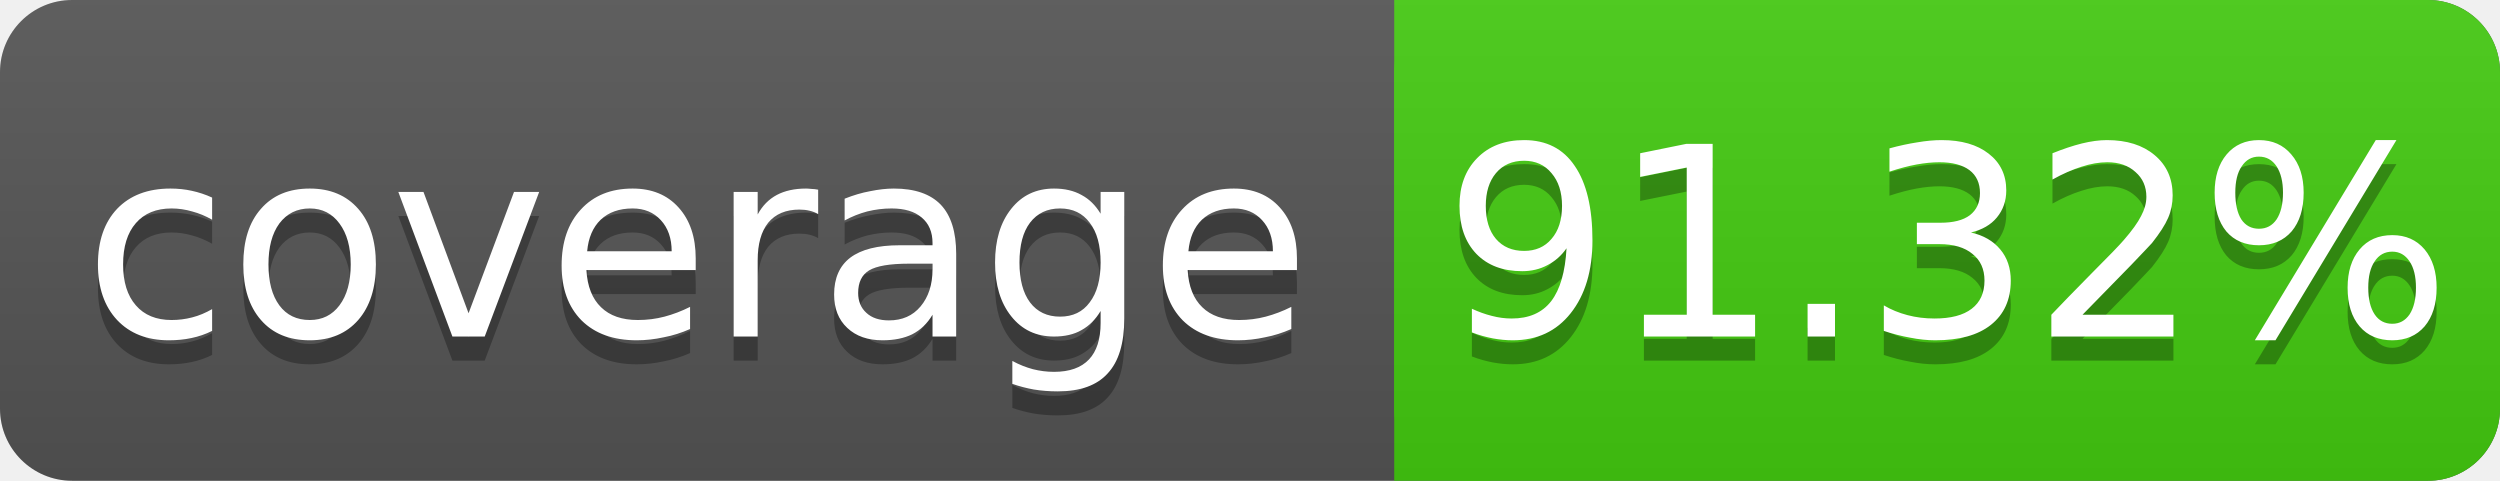
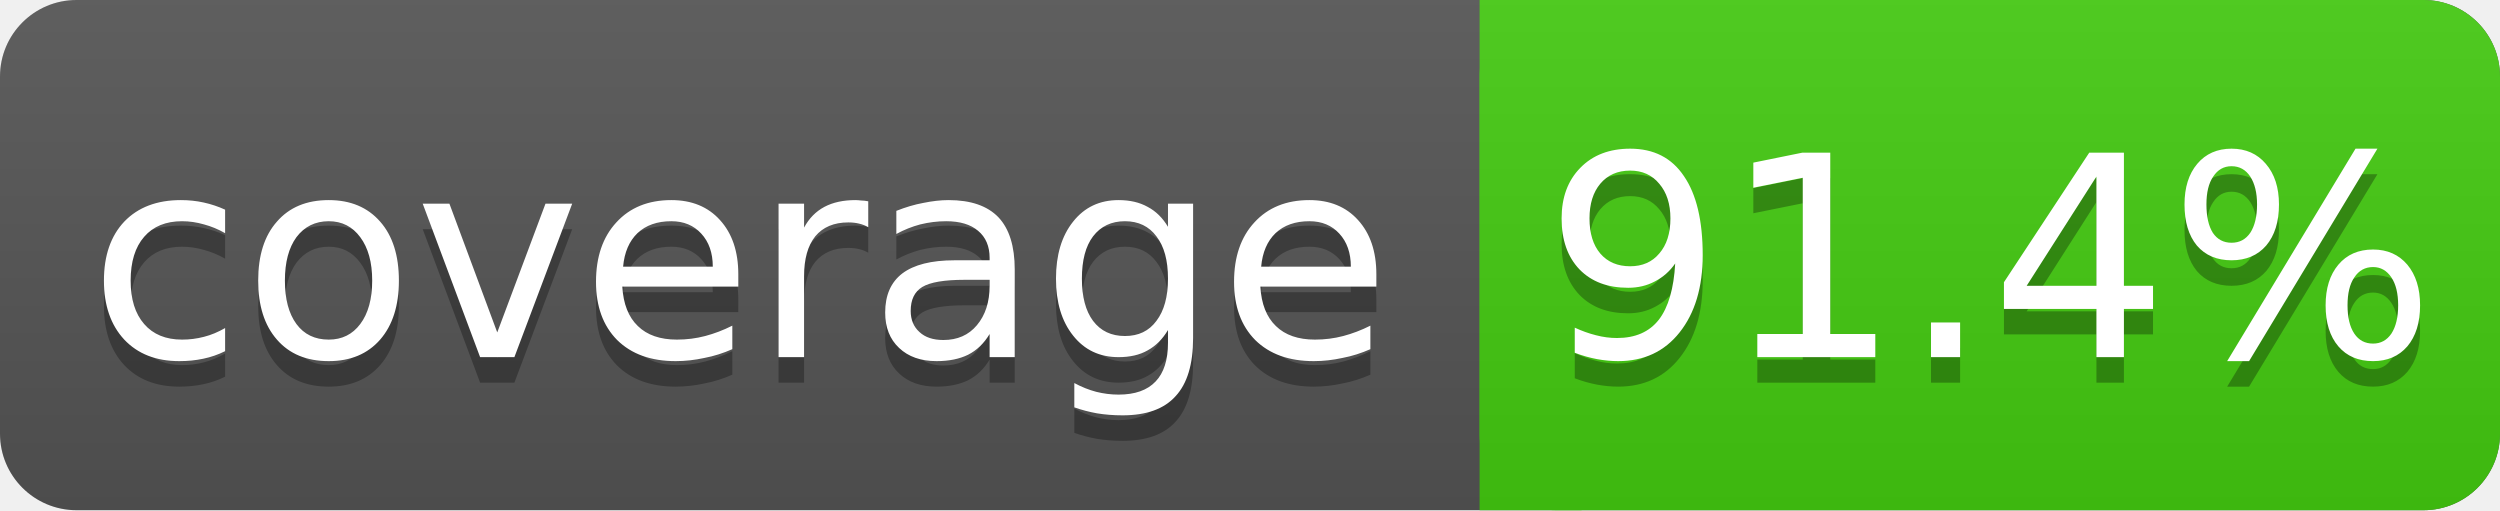
- <svg xmlns="http://www.w3.org/2000/svg" width="104" height="20">
+ <svg xmlns="http://www.w3.org/2000/svg" width="98" height="20">
  <linearGradient id="s" x2="0" y2="100%">
    <stop offset="0" stop-color="#bbb" stop-opacity=".1" />
    <stop offset="1" stop-opacity=".1" />
  </linearGradient>
-   <rect rx="3" width="104" height="20" fill="#555" />
-   <rect rx="3" x="58" width="46" height="20" fill="#4c1" />
+   <rect rx="3" width="98" height="20" fill="#555" />
+   <rect rx="3" x="58" width="40" height="20" fill="#4c1" />
  <rect x="58" width="4" height="20" fill="#4c1" />
-   <rect rx="3" width="104" height="20" fill="url(#s)" />
+   <rect rx="3" width="98" height="20" fill="url(#s)" />
  <g fill="#fff" text-anchor="middle" font-family="DejaVu Sans,Verdana,Geneva,sans-serif" font-size="11">
    <text x="29" y="15" fill="#010101" fill-opacity=".3">coverage</text>
    <text x="29" y="14">coverage</text>
-     <text x="81" y="15" fill="#010101" fill-opacity=".3">91.32%</text>
-     <text x="81" y="14">91.32%</text>
+     <text x="78" y="15" fill="#010101" fill-opacity=".3">91.4%</text>
+     <text x="78" y="14">91.4%</text>
  </g>
</svg>
